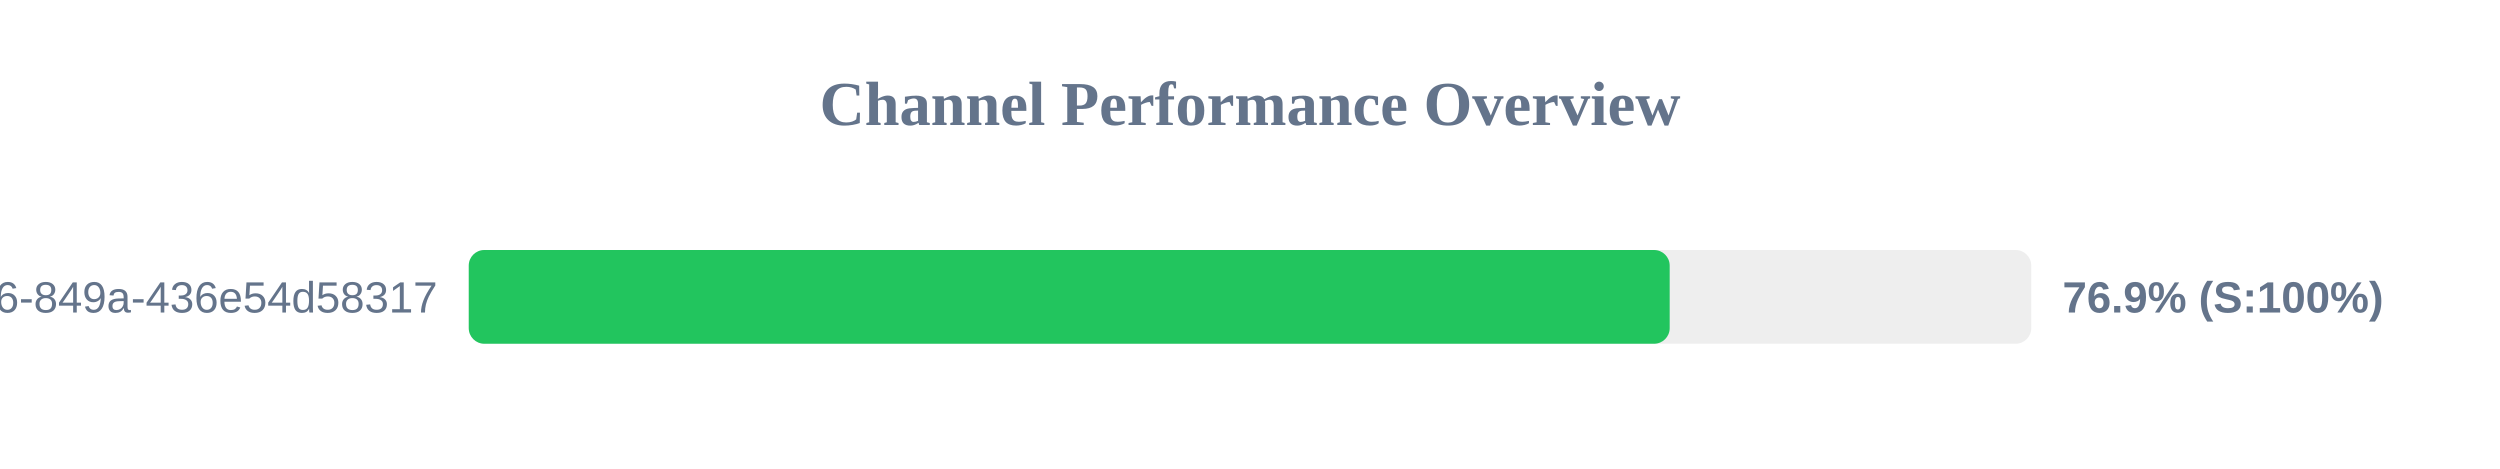
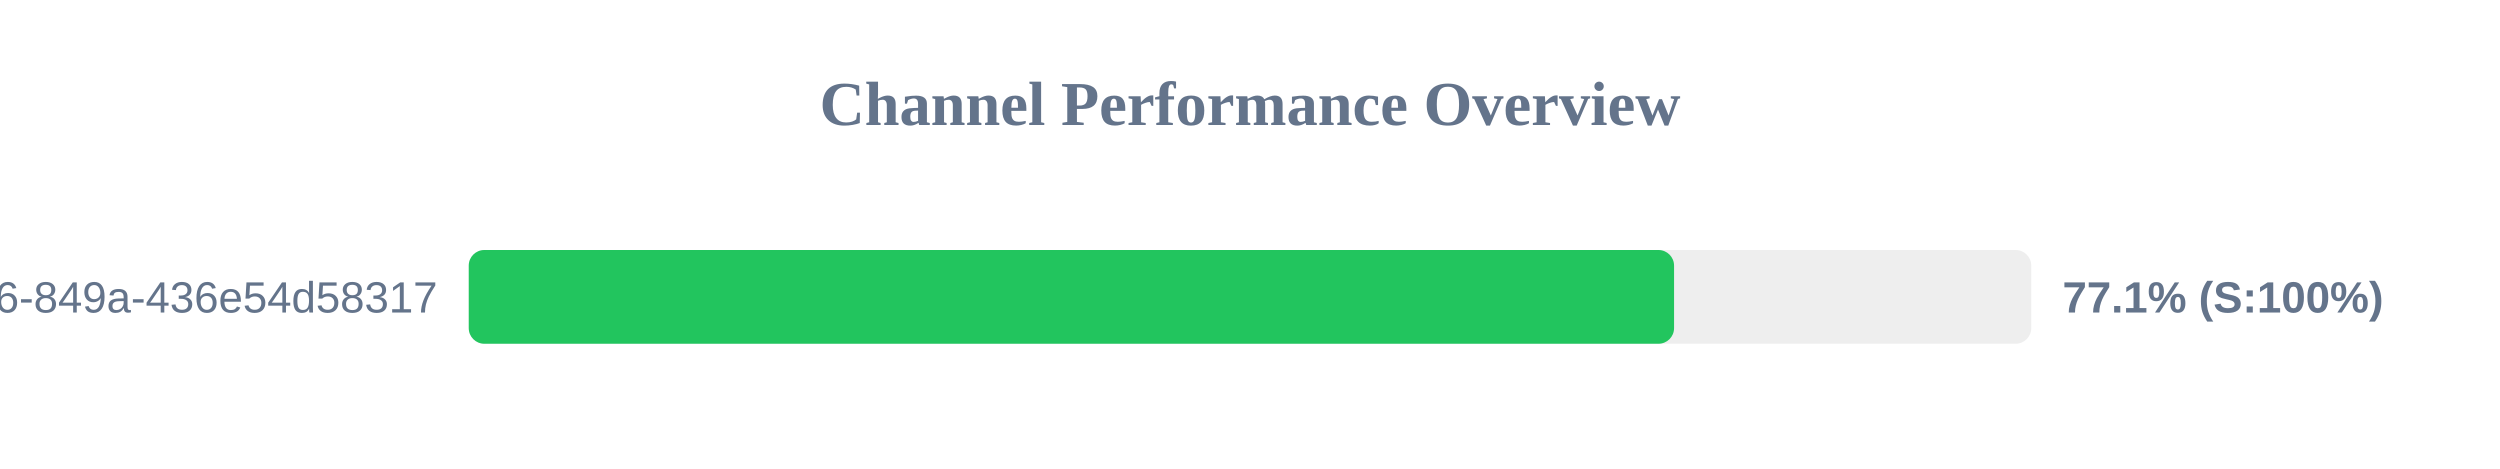
<svg xmlns="http://www.w3.org/2000/svg" width="800" height="150" version="1.1">
  <style>
        .row { font: 14px Arial; fill: #64748b; }
        .score { font: bold 14px Arial; fill: #64748b; }
    </style>
  <text x="400" y="40" text-anchor="middle" font-size="20px" font-weight="bold" fill="#64748b">Channel Performance Overview</text>
  <rect x="150" y="80" width="500" height="30" fill="#eee" rx="5" />
-   <rect x="150" y="80" width="384.3" height="30" fill="#22c55e" rx="5" />
+   <rect x="150" y="80" width="385.7" height="30" fill="#22c55e" rx="5" />
  <text x="140" y="100" text-anchor="end" class="row">?uuid=29fbd51f-03c8-4d76-849a-436e54d58317</text>
-   <text x="660" y="100" text-anchor="start" class="score">76.9% (S:100%)</text>
+   <text x="660" y="100" text-anchor="start" class="score">77.1% (S:100%)</text>
</svg>
